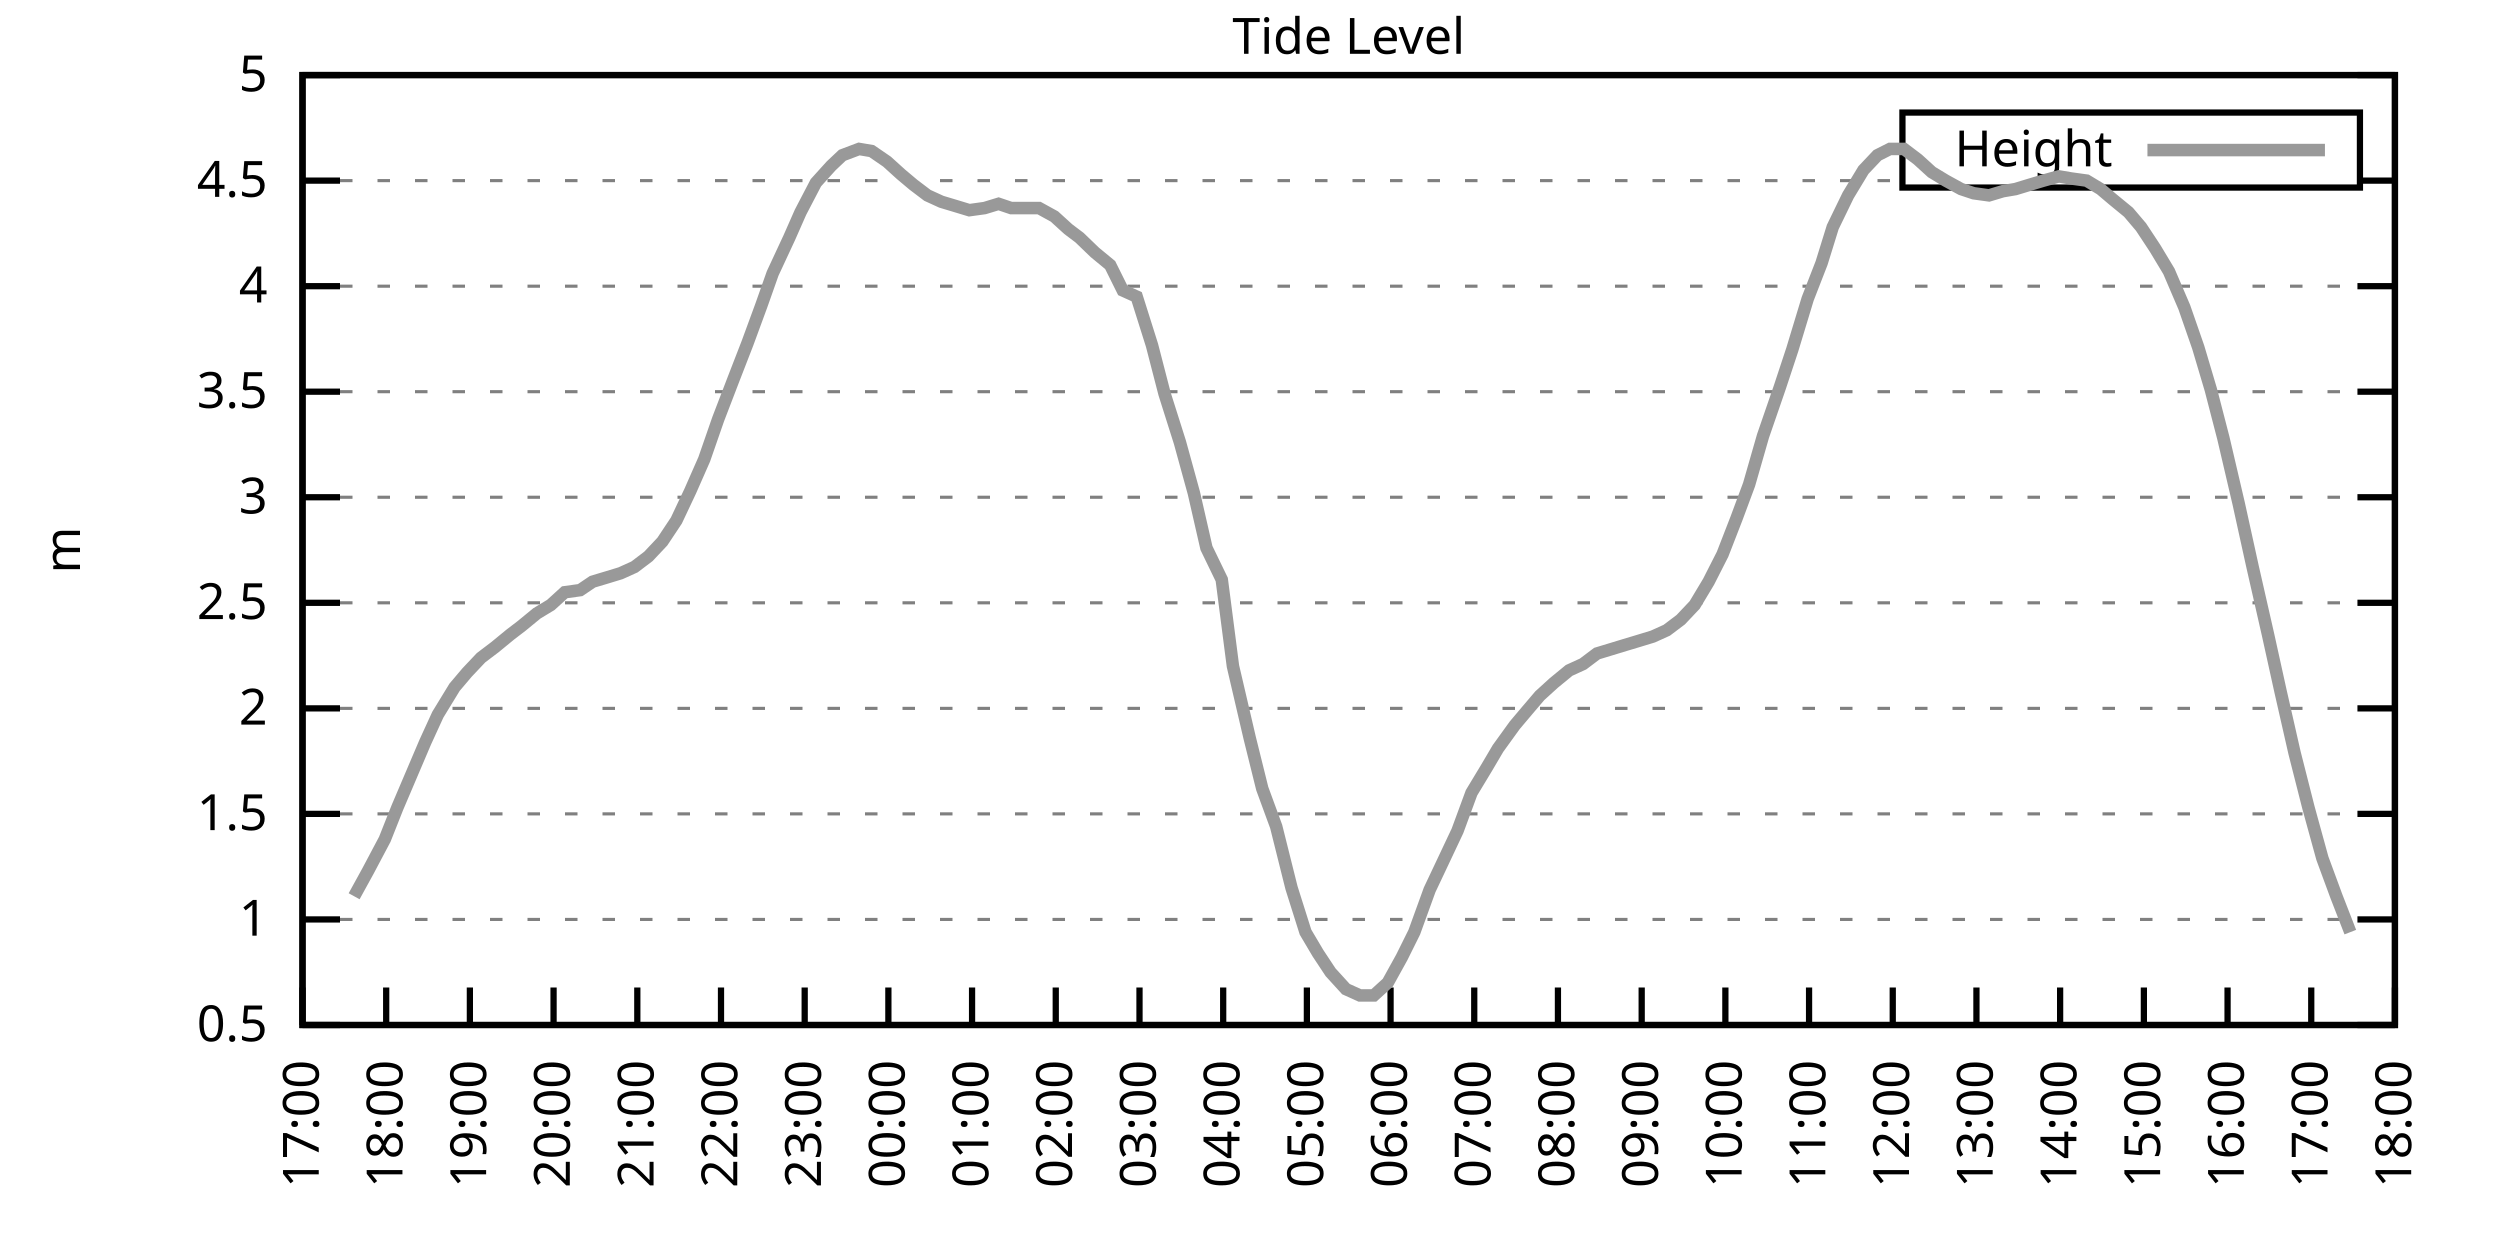
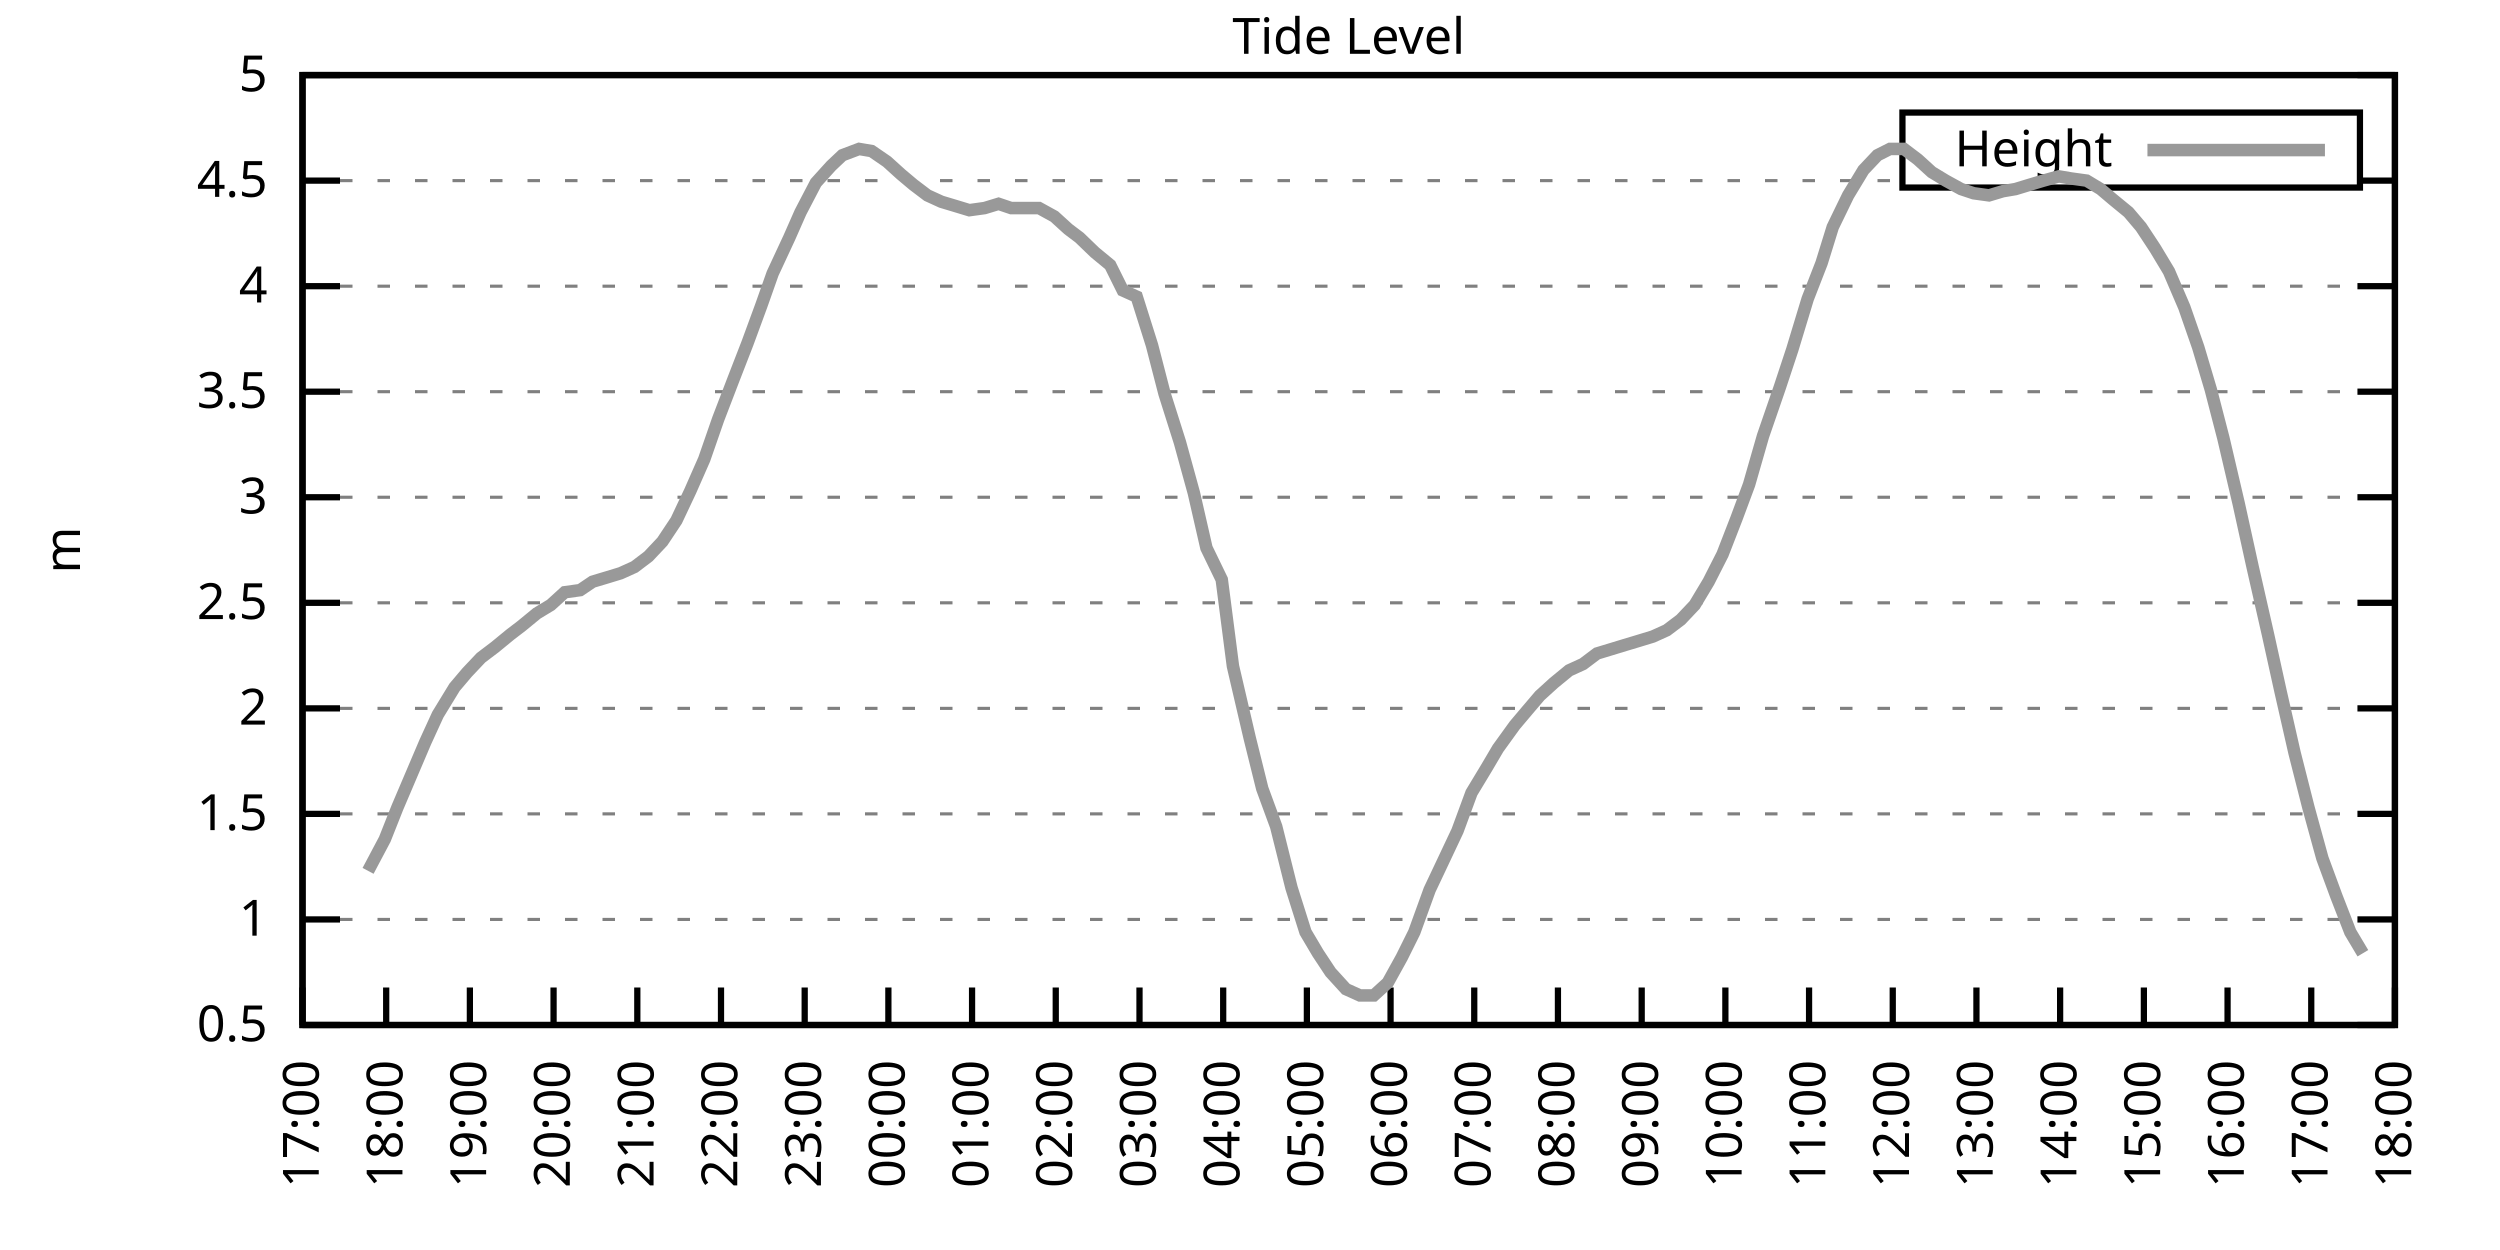
<svg xmlns="http://www.w3.org/2000/svg" xmlns:xlink="http://www.w3.org/1999/xlink" width="400" height="200" viewBox="0 0 400 200">
  <g id="gnuplot_canvas">
    <rect x="0" y="0" width="400" height="200" fill="none" />
    <defs>
      <circle id="gpDot" r="0.5" stroke-width="0.5" stroke="currentColor" />
      <path id="gpPt0" stroke-width="0.333" stroke="currentColor" d="M-1,0 h2 M0,-1 v2" />
      <path id="gpPt1" stroke-width="0.333" stroke="currentColor" d="M-1,-1 L1,1 M1,-1 L-1,1" />
      <path id="gpPt2" stroke-width="0.333" stroke="currentColor" d="M-1,0 L1,0 M0,-1 L0,1 M-1,-1 L1,1 M-1,1 L1,-1" />
      <rect id="gpPt3" stroke-width="0.333" stroke="currentColor" x="-1" y="-1" width="2" height="2" />
      <rect id="gpPt4" stroke-width="0.333" stroke="currentColor" fill="currentColor" x="-1" y="-1" width="2" height="2" />
      <circle id="gpPt5" stroke-width="0.333" stroke="currentColor" cx="0" cy="0" r="1" />
      <use xlink:href="#gpPt5" id="gpPt6" fill="currentColor" stroke="none" />
      <path id="gpPt7" stroke-width="0.333" stroke="currentColor" d="M0,-1.33 L-1.33,0.67 L1.33,0.67 z" />
      <use xlink:href="#gpPt7" id="gpPt8" fill="currentColor" stroke="none" />
      <use xlink:href="#gpPt7" id="gpPt9" stroke="currentColor" transform="rotate(180)" />
      <use xlink:href="#gpPt9" id="gpPt10" fill="currentColor" stroke="none" />
      <use xlink:href="#gpPt3" id="gpPt11" stroke="currentColor" transform="rotate(45)" />
      <use xlink:href="#gpPt11" id="gpPt12" fill="currentColor" stroke="none" />
      <path id="gpPt13" stroke-width="0.333" stroke="currentColor" d="M0,1.330 L1.265,0.411 L0.782,-1.067 L-0.782,-1.076 L-1.265,0.411 z" />
      <use xlink:href="#gpPt13" id="gpPt14" fill="currentColor" stroke="none" />
      <filter id="textbox" filterUnits="objectBoundingBox" x="0" y="0" height="1" width="1">
        <feFlood flood-color="white" flood-opacity="1" result="bgnd" />
        <feComposite in="SourceGraphic" in2="bgnd" operator="atop" />
      </filter>
      <filter id="greybox" filterUnits="objectBoundingBox" x="0" y="0" height="1" width="1">
        <feFlood flood-color="lightgrey" flood-opacity="1" result="grey" />
        <feComposite in="SourceGraphic" in2="grey" operator="atop" />
      </filter>
    </defs>
    <g fill="none" color="white" stroke="currentColor" stroke-width="1.00" stroke-linecap="butt" stroke-linejoin="miter">
</g>
    <g fill="none" color="black" stroke="currentColor" stroke-width="1.00" stroke-linecap="butt" stroke-linejoin="miter">
      <g stroke="none" shape-rendering="crispEdges">
        <polygon fill="rgb(255, 255, 255)" points="48.40,164.00 383.18,164.00 383.18,12.02 48.40,12.02 " />
      </g>
    </g>
    <g fill="none" color="black" stroke="currentColor" stroke-width="1.00" stroke-linecap="butt" stroke-linejoin="miter">
</g>
    <g fill="none" color="black" stroke="black" stroke-width="0.50" stroke-linecap="butt" stroke-linejoin="miter">
</g>
    <g fill="none" color="gray" stroke="currentColor" stroke-width="0.50" stroke-linecap="butt" stroke-linejoin="miter">
      <path stroke="gray" stroke-dasharray="2,4" class="gridline" d="M48.40,164.00 L383.19,164.00  " />
    </g>
    <g fill="none" color="gray" stroke="gray" stroke-width="1.00" stroke-linecap="butt" stroke-linejoin="miter">
</g>
    <g fill="none" color="black" stroke="currentColor" stroke-width="1.00" stroke-linecap="butt" stroke-linejoin="miter">
      <path stroke="black" d="M48.40,164.00 L54.40,164.00 M383.19,164.00 L377.19,164.00  " />
      <g transform="translate(42.80,166.60)" stroke="none" fill="black" font-family="Sans" font-size="8.00" text-anchor="end">
        <text>
          <tspan font-family="Sans"> 0.5</tspan>
        </text>
      </g>
    </g>
    <g fill="none" color="black" stroke="currentColor" stroke-width="1.00" stroke-linecap="butt" stroke-linejoin="miter">
</g>
    <g fill="none" color="black" stroke="black" stroke-width="0.50" stroke-linecap="butt" stroke-linejoin="miter">
</g>
    <g fill="none" color="gray" stroke="currentColor" stroke-width="0.50" stroke-linecap="butt" stroke-linejoin="miter">
      <path stroke="gray" stroke-dasharray="2,4" class="gridline" d="M48.40,147.11 L383.19,147.11  " />
    </g>
    <g fill="none" color="gray" stroke="gray" stroke-width="1.00" stroke-linecap="butt" stroke-linejoin="miter">
</g>
    <g fill="none" color="black" stroke="currentColor" stroke-width="1.00" stroke-linecap="butt" stroke-linejoin="miter">
      <path stroke="black" d="M48.40,147.11 L54.40,147.11 M383.19,147.11 L377.19,147.11  " />
      <g transform="translate(42.80,149.71)" stroke="none" fill="black" font-family="Sans" font-size="8.00" text-anchor="end">
        <text>
          <tspan font-family="Sans"> 1</tspan>
        </text>
      </g>
    </g>
    <g fill="none" color="black" stroke="currentColor" stroke-width="1.00" stroke-linecap="butt" stroke-linejoin="miter">
</g>
    <g fill="none" color="black" stroke="black" stroke-width="0.50" stroke-linecap="butt" stroke-linejoin="miter">
</g>
    <g fill="none" color="gray" stroke="currentColor" stroke-width="0.50" stroke-linecap="butt" stroke-linejoin="miter">
      <path stroke="gray" stroke-dasharray="2,4" class="gridline" d="M48.40,130.22 L383.19,130.22  " />
    </g>
    <g fill="none" color="gray" stroke="gray" stroke-width="1.00" stroke-linecap="butt" stroke-linejoin="miter">
</g>
    <g fill="none" color="black" stroke="currentColor" stroke-width="1.00" stroke-linecap="butt" stroke-linejoin="miter">
      <path stroke="black" d="M48.40,130.22 L54.40,130.22 M383.19,130.22 L377.19,130.22  " />
      <g transform="translate(42.80,132.82)" stroke="none" fill="black" font-family="Sans" font-size="8.00" text-anchor="end">
        <text>
          <tspan font-family="Sans"> 1.5</tspan>
        </text>
      </g>
    </g>
    <g fill="none" color="black" stroke="currentColor" stroke-width="1.00" stroke-linecap="butt" stroke-linejoin="miter">
</g>
    <g fill="none" color="black" stroke="black" stroke-width="0.50" stroke-linecap="butt" stroke-linejoin="miter">
</g>
    <g fill="none" color="gray" stroke="currentColor" stroke-width="0.50" stroke-linecap="butt" stroke-linejoin="miter">
      <path stroke="gray" stroke-dasharray="2,4" class="gridline" d="M48.40,113.34 L383.19,113.34  " />
    </g>
    <g fill="none" color="gray" stroke="gray" stroke-width="1.00" stroke-linecap="butt" stroke-linejoin="miter">
</g>
    <g fill="none" color="black" stroke="currentColor" stroke-width="1.00" stroke-linecap="butt" stroke-linejoin="miter">
      <path stroke="black" d="M48.40,113.34 L54.40,113.34 M383.19,113.34 L377.19,113.34  " />
      <g transform="translate(42.80,115.94)" stroke="none" fill="black" font-family="Sans" font-size="8.00" text-anchor="end">
        <text>
          <tspan font-family="Sans"> 2</tspan>
        </text>
      </g>
    </g>
    <g fill="none" color="black" stroke="currentColor" stroke-width="1.00" stroke-linecap="butt" stroke-linejoin="miter">
</g>
    <g fill="none" color="black" stroke="black" stroke-width="0.50" stroke-linecap="butt" stroke-linejoin="miter">
</g>
    <g fill="none" color="gray" stroke="currentColor" stroke-width="0.50" stroke-linecap="butt" stroke-linejoin="miter">
      <path stroke="gray" stroke-dasharray="2,4" class="gridline" d="M48.40,96.45 L383.19,96.45  " />
    </g>
    <g fill="none" color="gray" stroke="gray" stroke-width="1.00" stroke-linecap="butt" stroke-linejoin="miter">
</g>
    <g fill="none" color="black" stroke="currentColor" stroke-width="1.00" stroke-linecap="butt" stroke-linejoin="miter">
      <path stroke="black" d="M48.40,96.45 L54.40,96.45 M383.19,96.45 L377.19,96.45  " />
      <g transform="translate(42.80,99.05)" stroke="none" fill="black" font-family="Sans" font-size="8.00" text-anchor="end">
        <text>
          <tspan font-family="Sans"> 2.5</tspan>
        </text>
      </g>
    </g>
    <g fill="none" color="black" stroke="currentColor" stroke-width="1.00" stroke-linecap="butt" stroke-linejoin="miter">
</g>
    <g fill="none" color="black" stroke="black" stroke-width="0.50" stroke-linecap="butt" stroke-linejoin="miter">
</g>
    <g fill="none" color="gray" stroke="currentColor" stroke-width="0.50" stroke-linecap="butt" stroke-linejoin="miter">
      <path stroke="gray" stroke-dasharray="2,4" class="gridline" d="M48.40,79.56 L383.19,79.56  " />
    </g>
    <g fill="none" color="gray" stroke="gray" stroke-width="1.00" stroke-linecap="butt" stroke-linejoin="miter">
</g>
    <g fill="none" color="black" stroke="currentColor" stroke-width="1.00" stroke-linecap="butt" stroke-linejoin="miter">
      <path stroke="black" d="M48.40,79.56 L54.40,79.56 M383.19,79.56 L377.19,79.56  " />
      <g transform="translate(42.80,82.16)" stroke="none" fill="black" font-family="Sans" font-size="8.00" text-anchor="end">
        <text>
          <tspan font-family="Sans"> 3</tspan>
        </text>
      </g>
    </g>
    <g fill="none" color="black" stroke="currentColor" stroke-width="1.00" stroke-linecap="butt" stroke-linejoin="miter">
</g>
    <g fill="none" color="black" stroke="black" stroke-width="0.50" stroke-linecap="butt" stroke-linejoin="miter">
</g>
    <g fill="none" color="gray" stroke="currentColor" stroke-width="0.50" stroke-linecap="butt" stroke-linejoin="miter">
      <path stroke="gray" stroke-dasharray="2,4" class="gridline" d="M48.40,62.67 L383.19,62.67  " />
    </g>
    <g fill="none" color="gray" stroke="gray" stroke-width="1.00" stroke-linecap="butt" stroke-linejoin="miter">
</g>
    <g fill="none" color="black" stroke="currentColor" stroke-width="1.00" stroke-linecap="butt" stroke-linejoin="miter">
      <path stroke="black" d="M48.40,62.67 L54.40,62.67 M383.19,62.67 L377.19,62.67  " />
      <g transform="translate(42.80,65.27)" stroke="none" fill="black" font-family="Sans" font-size="8.00" text-anchor="end">
        <text>
          <tspan font-family="Sans"> 3.5</tspan>
        </text>
      </g>
    </g>
    <g fill="none" color="black" stroke="currentColor" stroke-width="1.00" stroke-linecap="butt" stroke-linejoin="miter">
</g>
    <g fill="none" color="black" stroke="black" stroke-width="0.50" stroke-linecap="butt" stroke-linejoin="miter">
</g>
    <g fill="none" color="gray" stroke="currentColor" stroke-width="0.50" stroke-linecap="butt" stroke-linejoin="miter">
      <path stroke="gray" stroke-dasharray="2,4" class="gridline" d="M48.40,45.79 L383.19,45.79  " />
    </g>
    <g fill="none" color="gray" stroke="gray" stroke-width="1.00" stroke-linecap="butt" stroke-linejoin="miter">
</g>
    <g fill="none" color="black" stroke="currentColor" stroke-width="1.00" stroke-linecap="butt" stroke-linejoin="miter">
      <path stroke="black" d="M48.40,45.79 L54.40,45.79 M383.19,45.79 L377.19,45.79  " />
      <g transform="translate(42.80,48.39)" stroke="none" fill="black" font-family="Sans" font-size="8.00" text-anchor="end">
        <text>
          <tspan font-family="Sans"> 4</tspan>
        </text>
      </g>
    </g>
    <g fill="none" color="black" stroke="currentColor" stroke-width="1.00" stroke-linecap="butt" stroke-linejoin="miter">
</g>
    <g fill="none" color="black" stroke="black" stroke-width="0.50" stroke-linecap="butt" stroke-linejoin="miter">
</g>
    <g fill="none" color="gray" stroke="currentColor" stroke-width="0.50" stroke-linecap="butt" stroke-linejoin="miter">
      <path stroke="gray" stroke-dasharray="2,4" class="gridline" d="M48.40,28.90 L304.39,28.90 M377.59,28.90 L383.19,28.90  " />
    </g>
    <g fill="none" color="gray" stroke="gray" stroke-width="1.00" stroke-linecap="butt" stroke-linejoin="miter">
</g>
    <g fill="none" color="black" stroke="currentColor" stroke-width="1.00" stroke-linecap="butt" stroke-linejoin="miter">
      <path stroke="black" d="M48.40,28.90 L54.40,28.90 M383.19,28.90 L377.19,28.90  " />
      <g transform="translate(42.80,31.50)" stroke="none" fill="black" font-family="Sans" font-size="8.00" text-anchor="end">
        <text>
          <tspan font-family="Sans"> 4.5</tspan>
        </text>
      </g>
    </g>
    <g fill="none" color="black" stroke="currentColor" stroke-width="1.00" stroke-linecap="butt" stroke-linejoin="miter">
</g>
    <g fill="none" color="black" stroke="black" stroke-width="0.50" stroke-linecap="butt" stroke-linejoin="miter">
</g>
    <g fill="none" color="gray" stroke="currentColor" stroke-width="0.50" stroke-linecap="butt" stroke-linejoin="miter">
      <path stroke="gray" stroke-dasharray="2,4" class="gridline" d="M48.40,12.01 L383.19,12.01  " />
    </g>
    <g fill="none" color="gray" stroke="gray" stroke-width="1.00" stroke-linecap="butt" stroke-linejoin="miter">
</g>
    <g fill="none" color="black" stroke="currentColor" stroke-width="1.00" stroke-linecap="butt" stroke-linejoin="miter">
      <path stroke="black" d="M48.40,12.01 L54.40,12.01 M383.19,12.01 L377.19,12.01  " />
      <g transform="translate(42.80,14.61)" stroke="none" fill="black" font-family="Sans" font-size="8.00" text-anchor="end">
        <text>
          <tspan font-family="Sans"> 5</tspan>
        </text>
      </g>
    </g>
    <g fill="none" color="black" stroke="currentColor" stroke-width="1.00" stroke-linecap="butt" stroke-linejoin="miter">
      <path stroke="black" d="M48.40,164.00 L48.40,158.00  " />
      <g transform="translate(51.00,169.60) rotate(270.00)" stroke="none" fill="black" font-family="Sans" font-size="8.00" text-anchor="end">
        <text>
          <tspan font-family="Sans">17:00</tspan>
        </text>
      </g>
    </g>
    <g fill="none" color="black" stroke="currentColor" stroke-width="1.00" stroke-linecap="butt" stroke-linejoin="miter">
      <path stroke="black" d="M61.79,164.00 L61.79,158.00  " />
      <g transform="translate(64.39,169.60) rotate(270.00)" stroke="none" fill="black" font-family="Sans" font-size="8.00" text-anchor="end">
        <text>
          <tspan font-family="Sans">18:00</tspan>
        </text>
      </g>
    </g>
    <g fill="none" color="black" stroke="currentColor" stroke-width="1.00" stroke-linecap="butt" stroke-linejoin="miter">
      <path stroke="black" d="M75.18,164.00 L75.18,158.00  " />
      <g transform="translate(77.78,169.60) rotate(270.00)" stroke="none" fill="black" font-family="Sans" font-size="8.00" text-anchor="end">
        <text>
          <tspan font-family="Sans">19:00</tspan>
        </text>
      </g>
    </g>
    <g fill="none" color="black" stroke="currentColor" stroke-width="1.00" stroke-linecap="butt" stroke-linejoin="miter">
      <path stroke="black" d="M88.57,164.00 L88.57,158.00  " />
      <g transform="translate(91.17,169.60) rotate(270.00)" stroke="none" fill="black" font-family="Sans" font-size="8.00" text-anchor="end">
        <text>
          <tspan font-family="Sans">20:00</tspan>
        </text>
      </g>
    </g>
    <g fill="none" color="black" stroke="currentColor" stroke-width="1.00" stroke-linecap="butt" stroke-linejoin="miter">
      <path stroke="black" d="M101.97,164.00 L101.97,158.00  " />
      <g transform="translate(104.57,169.60) rotate(270.00)" stroke="none" fill="black" font-family="Sans" font-size="8.00" text-anchor="end">
        <text>
          <tspan font-family="Sans">21:00</tspan>
        </text>
      </g>
    </g>
    <g fill="none" color="black" stroke="currentColor" stroke-width="1.00" stroke-linecap="butt" stroke-linejoin="miter">
      <path stroke="black" d="M115.36,164.00 L115.36,158.00  " />
      <g transform="translate(117.96,169.60) rotate(270.00)" stroke="none" fill="black" font-family="Sans" font-size="8.00" text-anchor="end">
        <text>
          <tspan font-family="Sans">22:00</tspan>
        </text>
      </g>
    </g>
    <g fill="none" color="black" stroke="currentColor" stroke-width="1.00" stroke-linecap="butt" stroke-linejoin="miter">
      <path stroke="black" d="M128.75,164.00 L128.75,158.00  " />
      <g transform="translate(131.35,169.60) rotate(270.00)" stroke="none" fill="black" font-family="Sans" font-size="8.00" text-anchor="end">
        <text>
          <tspan font-family="Sans">23:00</tspan>
        </text>
      </g>
    </g>
    <g fill="none" color="black" stroke="currentColor" stroke-width="1.00" stroke-linecap="butt" stroke-linejoin="miter">
      <path stroke="black" d="M142.14,164.00 L142.14,158.00  " />
      <g transform="translate(144.74,169.60) rotate(270.00)" stroke="none" fill="black" font-family="Sans" font-size="8.00" text-anchor="end">
        <text>
          <tspan font-family="Sans">00:00</tspan>
        </text>
      </g>
    </g>
    <g fill="none" color="black" stroke="currentColor" stroke-width="1.00" stroke-linecap="butt" stroke-linejoin="miter">
      <path stroke="black" d="M155.53,164.00 L155.53,158.00  " />
      <g transform="translate(158.13,169.60) rotate(270.00)" stroke="none" fill="black" font-family="Sans" font-size="8.00" text-anchor="end">
        <text>
          <tspan font-family="Sans">01:00</tspan>
        </text>
      </g>
    </g>
    <g fill="none" color="black" stroke="currentColor" stroke-width="1.00" stroke-linecap="butt" stroke-linejoin="miter">
      <path stroke="black" d="M168.92,164.00 L168.92,158.00  " />
      <g transform="translate(171.52,169.60) rotate(270.00)" stroke="none" fill="black" font-family="Sans" font-size="8.00" text-anchor="end">
        <text>
          <tspan font-family="Sans">02:00</tspan>
        </text>
      </g>
    </g>
    <g fill="none" color="black" stroke="currentColor" stroke-width="1.00" stroke-linecap="butt" stroke-linejoin="miter">
      <path stroke="black" d="M182.32,164.00 L182.32,158.00  " />
      <g transform="translate(184.92,169.60) rotate(270.00)" stroke="none" fill="black" font-family="Sans" font-size="8.00" text-anchor="end">
        <text>
          <tspan font-family="Sans">03:00</tspan>
        </text>
      </g>
    </g>
    <g fill="none" color="black" stroke="currentColor" stroke-width="1.00" stroke-linecap="butt" stroke-linejoin="miter">
      <path stroke="black" d="M195.71,164.00 L195.71,158.00  " />
      <g transform="translate(198.31,169.60) rotate(270.00)" stroke="none" fill="black" font-family="Sans" font-size="8.00" text-anchor="end">
        <text>
          <tspan font-family="Sans">04:00</tspan>
        </text>
      </g>
    </g>
    <g fill="none" color="black" stroke="currentColor" stroke-width="1.00" stroke-linecap="butt" stroke-linejoin="miter">
      <path stroke="black" d="M209.10,164.00 L209.10,158.00  " />
      <g transform="translate(211.70,169.60) rotate(270.00)" stroke="none" fill="black" font-family="Sans" font-size="8.00" text-anchor="end">
        <text>
          <tspan font-family="Sans">05:00</tspan>
        </text>
      </g>
    </g>
    <g fill="none" color="black" stroke="currentColor" stroke-width="1.00" stroke-linecap="butt" stroke-linejoin="miter">
      <path stroke="black" d="M222.49,164.00 L222.49,158.00  " />
      <g transform="translate(225.09,169.60) rotate(270.00)" stroke="none" fill="black" font-family="Sans" font-size="8.00" text-anchor="end">
        <text>
          <tspan font-family="Sans">06:00</tspan>
        </text>
      </g>
    </g>
    <g fill="none" color="black" stroke="currentColor" stroke-width="1.00" stroke-linecap="butt" stroke-linejoin="miter">
      <path stroke="black" d="M235.88,164.00 L235.88,158.00  " />
      <g transform="translate(238.48,169.60) rotate(270.00)" stroke="none" fill="black" font-family="Sans" font-size="8.00" text-anchor="end">
        <text>
          <tspan font-family="Sans">07:00</tspan>
        </text>
      </g>
    </g>
    <g fill="none" color="black" stroke="currentColor" stroke-width="1.00" stroke-linecap="butt" stroke-linejoin="miter">
      <path stroke="black" d="M249.27,164.00 L249.27,158.00  " />
      <g transform="translate(251.87,169.60) rotate(270.00)" stroke="none" fill="black" font-family="Sans" font-size="8.00" text-anchor="end">
        <text>
          <tspan font-family="Sans">08:00</tspan>
        </text>
      </g>
    </g>
    <g fill="none" color="black" stroke="currentColor" stroke-width="1.00" stroke-linecap="butt" stroke-linejoin="miter">
      <path stroke="black" d="M262.67,164.00 L262.67,158.00  " />
      <g transform="translate(265.27,169.60) rotate(270.00)" stroke="none" fill="black" font-family="Sans" font-size="8.00" text-anchor="end">
        <text>
          <tspan font-family="Sans">09:00</tspan>
        </text>
      </g>
    </g>
    <g fill="none" color="black" stroke="currentColor" stroke-width="1.00" stroke-linecap="butt" stroke-linejoin="miter">
      <path stroke="black" d="M276.06,164.00 L276.06,158.00  " />
      <g transform="translate(278.66,169.60) rotate(270.00)" stroke="none" fill="black" font-family="Sans" font-size="8.00" text-anchor="end">
        <text>
          <tspan font-family="Sans">10:00</tspan>
        </text>
      </g>
    </g>
    <g fill="none" color="black" stroke="currentColor" stroke-width="1.00" stroke-linecap="butt" stroke-linejoin="miter">
      <path stroke="black" d="M289.45,164.00 L289.45,158.00  " />
      <g transform="translate(292.05,169.60) rotate(270.00)" stroke="none" fill="black" font-family="Sans" font-size="8.00" text-anchor="end">
        <text>
          <tspan font-family="Sans">11:00</tspan>
        </text>
      </g>
    </g>
    <g fill="none" color="black" stroke="currentColor" stroke-width="1.00" stroke-linecap="butt" stroke-linejoin="miter">
      <path stroke="black" d="M302.84,164.00 L302.84,158.00  " />
      <g transform="translate(305.44,169.60) rotate(270.00)" stroke="none" fill="black" font-family="Sans" font-size="8.00" text-anchor="end">
        <text>
          <tspan font-family="Sans">12:00</tspan>
        </text>
      </g>
    </g>
    <g fill="none" color="black" stroke="currentColor" stroke-width="1.00" stroke-linecap="butt" stroke-linejoin="miter">
      <path stroke="black" d="M316.23,164.00 L316.23,158.00  " />
      <g transform="translate(318.83,169.60) rotate(270.00)" stroke="none" fill="black" font-family="Sans" font-size="8.00" text-anchor="end">
        <text>
          <tspan font-family="Sans">13:00</tspan>
        </text>
      </g>
    </g>
    <g fill="none" color="black" stroke="currentColor" stroke-width="1.00" stroke-linecap="butt" stroke-linejoin="miter">
      <path stroke="black" d="M329.62,164.00 L329.62,158.00  " />
      <g transform="translate(332.22,169.60) rotate(270.00)" stroke="none" fill="black" font-family="Sans" font-size="8.00" text-anchor="end">
        <text>
          <tspan font-family="Sans">14:00</tspan>
        </text>
      </g>
    </g>
    <g fill="none" color="black" stroke="currentColor" stroke-width="1.00" stroke-linecap="butt" stroke-linejoin="miter">
      <path stroke="black" d="M343.02,164.00 L343.02,158.00  " />
      <g transform="translate(345.62,169.60) rotate(270.00)" stroke="none" fill="black" font-family="Sans" font-size="8.00" text-anchor="end">
        <text>
          <tspan font-family="Sans">15:00</tspan>
        </text>
      </g>
    </g>
    <g fill="none" color="black" stroke="currentColor" stroke-width="1.00" stroke-linecap="butt" stroke-linejoin="miter">
      <path stroke="black" d="M356.41,164.00 L356.41,158.00  " />
      <g transform="translate(359.01,169.60) rotate(270.00)" stroke="none" fill="black" font-family="Sans" font-size="8.00" text-anchor="end">
        <text>
          <tspan font-family="Sans">16:00</tspan>
        </text>
      </g>
    </g>
    <g fill="none" color="black" stroke="currentColor" stroke-width="1.00" stroke-linecap="butt" stroke-linejoin="miter">
      <path stroke="black" d="M369.80,164.00 L369.80,158.00  " />
      <g transform="translate(372.40,169.60) rotate(270.00)" stroke="none" fill="black" font-family="Sans" font-size="8.00" text-anchor="end">
        <text>
          <tspan font-family="Sans">17:00</tspan>
        </text>
      </g>
    </g>
    <g fill="none" color="black" stroke="currentColor" stroke-width="1.00" stroke-linecap="butt" stroke-linejoin="miter">
      <path stroke="black" d="M383.19,164.00 L383.19,158.00  " />
      <g transform="translate(385.79,169.60) rotate(270.00)" stroke="none" fill="black" font-family="Sans" font-size="8.00" text-anchor="end">
        <text>
          <tspan font-family="Sans">18:00</tspan>
        </text>
      </g>
    </g>
    <g fill="none" color="black" stroke="currentColor" stroke-width="1.00" stroke-linecap="butt" stroke-linejoin="miter">
</g>
    <g fill="none" color="black" stroke="currentColor" stroke-width="1.00" stroke-linecap="butt" stroke-linejoin="miter">
      <path stroke="black" d="M48.40,12.01 L48.40,164.00 L383.19,164.00 L383.19,12.01 L48.40,12.01 Z  " />
    </g>
    <g fill="none" color="black" stroke="currentColor" stroke-width="1.00" stroke-linecap="butt" stroke-linejoin="miter">
</g>
    <g fill="none" color="black" stroke="currentColor" stroke-width="1.00" stroke-linecap="butt" stroke-linejoin="miter">
      <path stroke="black" d="M304.39,30.01 L304.39,18.01 L377.59,18.01 L377.59,30.01 L304.39,30.01 Z  " />
    </g>
    <g id="Tide_level_plot_1">
      <g fill="none" color="white" stroke="black" stroke-width="2.00" stroke-linecap="butt" stroke-linejoin="miter">
</g>
      <g fill="none" color="black" stroke="currentColor" stroke-width="2.00" stroke-linecap="butt" stroke-linejoin="miter">
        <g transform="translate(337.99,26.61)" stroke="none" fill="black" font-family="Sans" font-size="8.00" text-anchor="end">
          <text>
            <tspan font-family="Sans">Height</tspan>
          </text>
        </g>
      </g>
      <g fill="none" color="black" stroke="currentColor" stroke-width="2.00" stroke-linecap="butt" stroke-linejoin="miter">
-         <path stroke="rgb(153, 153, 153)" d="M343.59,24.01 L371.99,24.01 M56.66,143.40 L58.89,139.34 L61.57,134.28 L63.58,129.21 L68.04,118.74 L70.05,114.35   L72.73,109.96 L74.74,107.59 L76.97,105.23 L79.20,103.54 L81.66,101.52 L83.44,100.16 L85.90,98.14 L88.13,96.79   L90.36,94.76 L92.82,94.42 L94.82,93.07 L97.06,92.40 L99.29,91.72 L101.52,90.71 L103.75,89.02 L105.98,86.65   L108.22,83.28 L110.45,78.55 L112.68,73.48 L114.91,67.06 L117.37,60.65 L119.60,54.90 L121.83,48.83 L123.62,43.76   L126.29,38.02 L128.08,33.96 L130.54,29.24 L132.99,26.53 L134.78,24.84 L137.45,23.83 L139.46,24.17 L141.92,25.86   L144.15,27.88 L146.16,29.57 L148.39,31.26 L150.62,32.28 L152.85,32.95 L155.09,33.63 L157.54,33.29 L159.77,32.61   L161.78,33.29 L164.24,33.29 L166.25,33.29 L168.70,34.64 L170.93,36.67 L172.72,38.02 L175.17,40.38 L177.63,42.41   L179.64,46.46 L181.87,47.47 L184.32,55.24 L186.33,63.01 L188.79,70.78 L191.02,78.89 L193.03,87.67 L195.48,92.73   L197.27,106.58 L199.95,118.07 L201.96,126.17 L204.19,132.25 L206.64,142.05 L208.88,149.14 L210.88,152.52 L212.89,155.56   L215.35,158.26 L217.58,159.27 L219.81,159.27 L222.04,157.24 L224.28,153.19 L226.29,149.14 L228.74,142.38 L230.97,137.66   L233.20,132.93 L235.44,126.85 L237.89,122.79 L239.68,119.75 L242.36,116.04 L244.36,113.67 L246.37,111.31 L248.60,109.28   L251.06,107.26 L253.29,106.24 L255.52,104.56 L257.76,103.88 L259.99,103.20 L262.22,102.53 L264.45,101.85 L266.68,100.84   L268.92,99.15 L271.15,96.79 L273.38,93.07 L275.61,88.68 L277.84,82.94 L279.85,77.53 L282.08,69.77 L284.76,62.00   L286.77,55.92 L289.23,47.81 L291.46,42.07 L293.24,36.33 L295.70,31.26 L298.15,27.21 L300.39,24.84 L302.39,23.83   L304.63,23.83 L306.86,25.52 L309.09,27.55 L311.32,28.90 L313.78,30.25 L315.79,30.92 L318.24,31.26 L320.47,30.59   L322.48,30.25 L324.71,29.57 L326.95,28.90 L329.40,28.22 L331.41,28.56 L333.86,28.90 L336.10,30.25 L338.10,31.94   L340.56,33.96 L342.57,36.33 L344.80,39.71 L347.03,43.42 L349.49,49.16 L351.72,55.58 L353.73,62.34 L355.74,70.10   L358.19,80.57 L360.42,90.71 L362.88,101.52 L364.89,110.63 L367.12,120.43 L369.35,129.21 L371.58,137.32 L373.82,143.40   L376.05,149.14  " />
+         <path stroke="rgb(153, 153, 153)" d="M343.59,24.01 L371.99,24.01 M58.89,139.34 L61.57,134.28 L63.58,129.21 L68.04,118.74 L70.05,114.35 L72.73,109.96   L74.74,107.59 L76.97,105.23 L79.20,103.54 L81.66,101.52 L83.44,100.16 L85.90,98.14 L88.13,96.79 L90.36,94.76   L92.82,94.42 L94.82,93.07 L97.06,92.40 L99.29,91.72 L101.52,90.71 L103.75,89.02 L105.98,86.65 L108.22,83.28   L110.45,78.55 L112.68,73.48 L114.91,67.06 L117.37,60.65 L119.60,54.90 L121.83,48.83 L123.62,43.76 L126.29,38.02   L128.08,33.96 L130.54,29.24 L132.99,26.53 L134.78,24.84 L137.45,23.83 L139.46,24.17 L141.92,25.86 L144.15,27.88   L146.16,29.57 L148.39,31.26 L150.62,32.28 L152.85,32.95 L155.09,33.63 L157.54,33.29 L159.77,32.61 L161.78,33.29   L164.24,33.29 L166.25,33.29 L168.70,34.64 L170.93,36.67 L172.72,38.02 L175.17,40.38 L177.63,42.41 L179.64,46.46   L181.87,47.47 L184.32,55.24 L186.33,63.01 L188.79,70.78 L191.02,78.89 L193.03,87.67 L195.48,92.73 L197.27,106.58   L199.95,118.07 L201.96,126.17 L204.19,132.25 L206.64,142.05 L208.88,149.14 L210.88,152.52 L212.89,155.56 L215.35,158.26   L217.58,159.27 L219.81,159.27 L222.04,157.24 L224.28,153.19 L226.29,149.14 L228.74,142.38 L230.97,137.66 L233.20,132.93   L235.44,126.85 L237.89,122.79 L239.68,119.75 L242.36,116.04 L244.36,113.67 L246.37,111.31 L248.60,109.28 L251.06,107.26   L253.29,106.24 L255.52,104.56 L257.76,103.88 L259.99,103.20 L262.22,102.53 L264.45,101.85 L266.68,100.84 L268.92,99.15   L271.15,96.79 L273.38,93.07 L275.61,88.68 L277.84,82.94 L279.85,77.53 L282.08,69.77 L284.76,62.00 L286.77,55.92   L289.23,47.81 L291.46,42.07 L293.24,36.33 L295.70,31.26 L298.15,27.21 L300.39,24.84 L302.39,23.83 L304.63,23.83   L306.86,25.52 L309.09,27.55 L311.32,28.90 L313.78,30.25 L315.79,30.92 L318.24,31.26 L320.47,30.59 L322.48,30.25   L324.71,29.57 L326.95,28.90 L329.40,28.22 L331.41,28.56 L333.86,28.90 L336.10,30.25 L338.10,31.94 L340.56,33.96   L342.57,36.33 L344.80,39.71 L347.03,43.42 L349.49,49.16 L351.72,55.58 L353.73,62.34 L355.74,70.10 L358.19,80.57   L360.42,90.71 L362.88,101.52 L364.89,110.63 L367.12,120.43 L369.35,129.21 L371.58,137.32 L373.82,143.40 L376.05,149.14   L378.06,152.52  " />
      </g>
    </g>
    <g fill="none" color="black" stroke="currentColor" stroke-width="2.00" stroke-linecap="butt" stroke-linejoin="miter">
</g>
    <g fill="none" color="black" stroke="black" stroke-width="1.00" stroke-linecap="butt" stroke-linejoin="miter">
</g>
    <g fill="none" color="black" stroke="currentColor" stroke-width="1.00" stroke-linecap="butt" stroke-linejoin="miter">
      <path stroke="black" d="M48.40,12.01 L48.40,164.00 L383.19,164.00 L383.19,12.01 L48.40,12.01 Z  " />
      <g transform="translate(12.80,88.01) rotate(270.00)" stroke="none" fill="black" font-family="Sans" font-size="8.00" text-anchor="middle">
        <text>
          <tspan font-family="Sans">m</tspan>
        </text>
      </g>
    </g>
    <g fill="none" color="black" stroke="currentColor" stroke-width="1.00" stroke-linecap="butt" stroke-linejoin="miter">
</g>
    <g fill="none" color="black" stroke="currentColor" stroke-width="1.00" stroke-linecap="butt" stroke-linejoin="miter">
      <g transform="translate(215.79,8.61)" stroke="none" fill="black" font-family="Sans" font-size="8.00" text-anchor="middle">
        <text>
          <tspan font-family="Sans">Tide Level</tspan>
        </text>
      </g>
    </g>
    <g fill="none" color="black" stroke="currentColor" stroke-width="1.00" stroke-linecap="butt" stroke-linejoin="miter">
</g>
  </g>
</svg>
